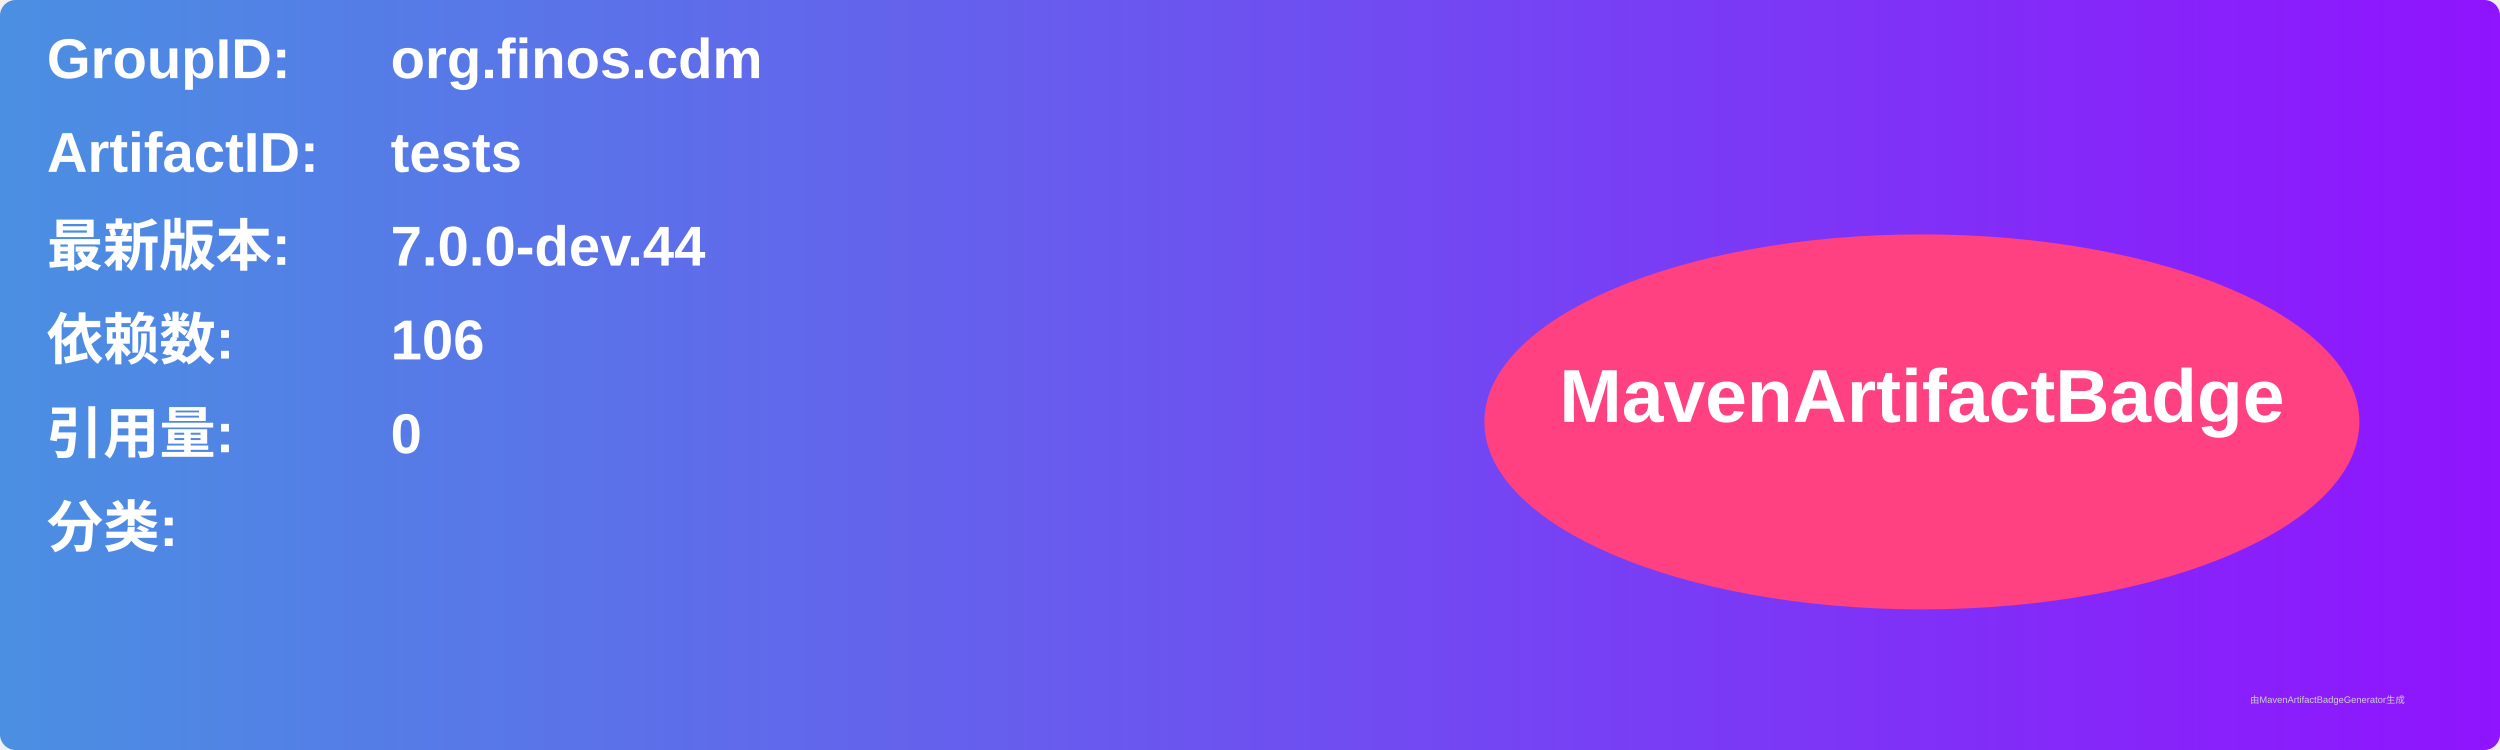
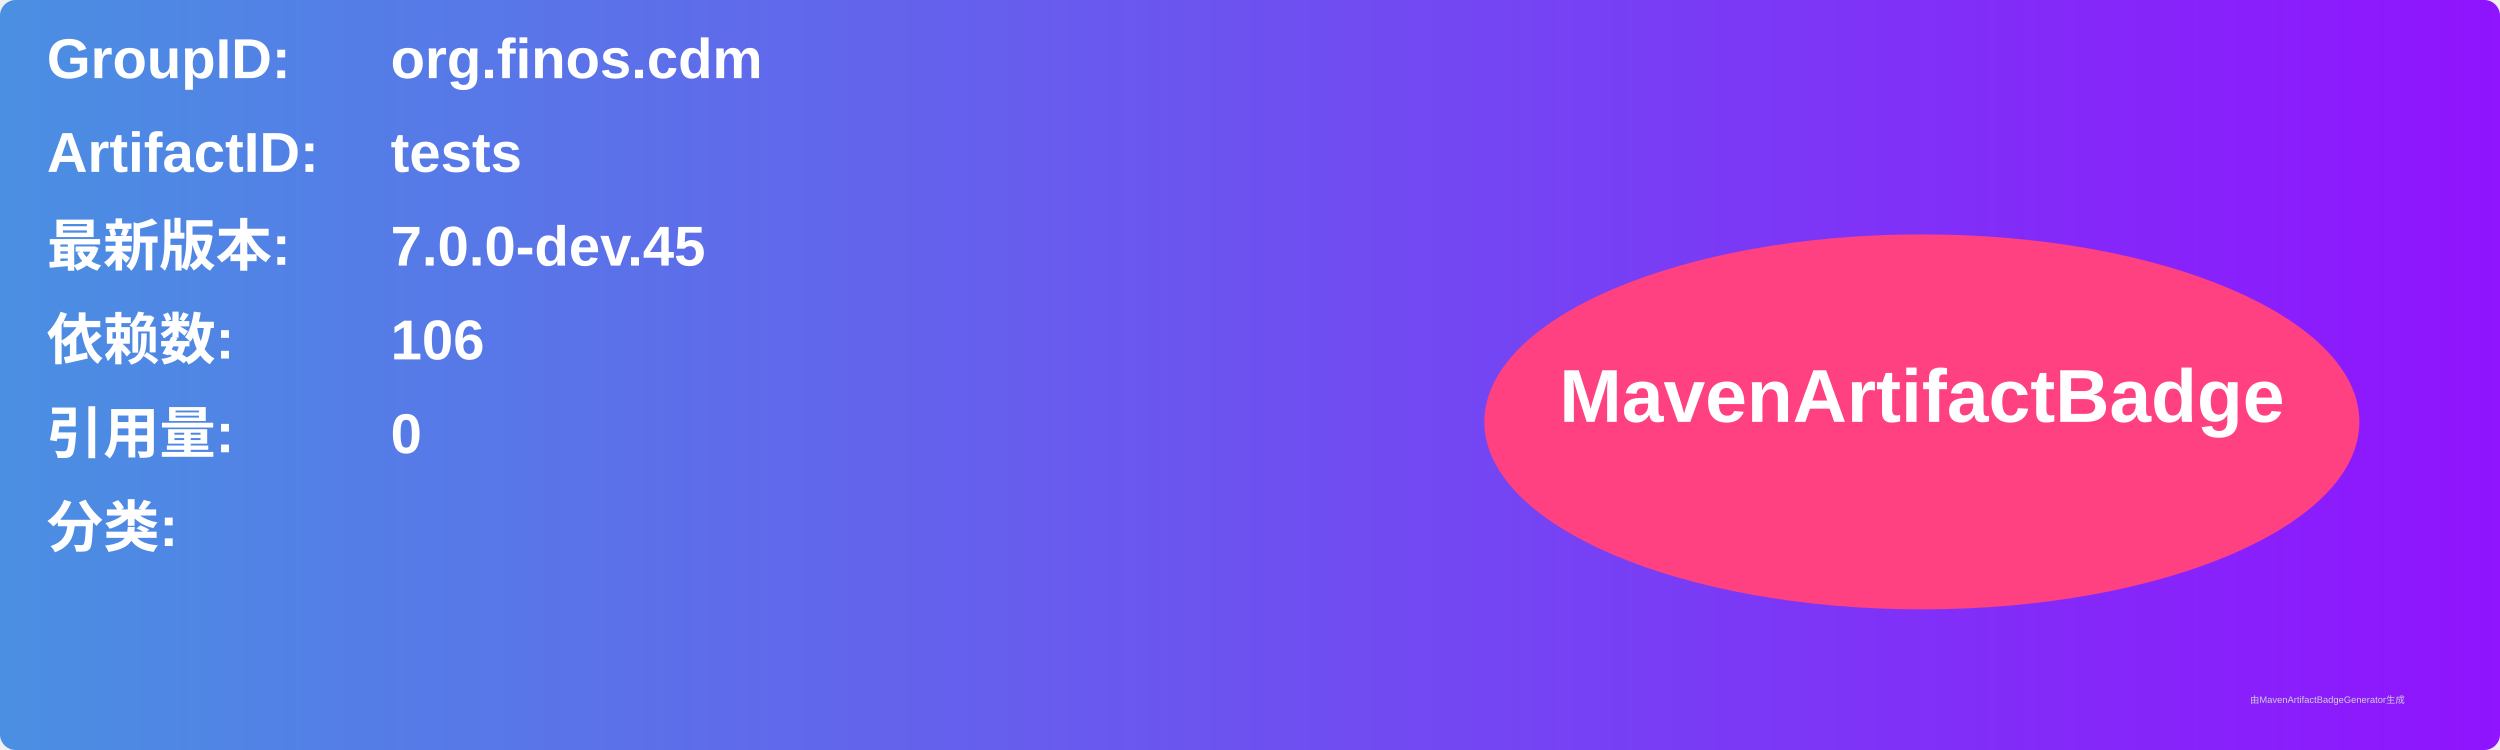
<svg xmlns="http://www.w3.org/2000/svg" width="800" height="240" viewBox="0 0 800 240">
  <linearGradient id="grad" x1="0%" y1="0%" x2="100%" y2="0%">
    <stop offset="0%" stop-color="#4a90e2" />
    <stop offset="100%" stop-color="#9013fe" />
  </linearGradient>
  <rect width="100%" height="100%" rx="5" ry="5" fill="url(#grad)" />
  <g transform="translate(15, 15)">
    <text x="0" y="10" font-family="Arial" font-size="18" fill="white" font-weight="bold" width="260">GroupID:</text>
    <text x="110" y="10" font-family="Arial" font-size="18" fill="white" font-weight="bold" width="460">org.finos.cdm</text>
    <text x="0" y="40" font-family="Arial" font-size="18" fill="white" font-weight="bold" width="260">ArtifactID:</text>
    <text x="110" y="40" font-family="Arial" font-size="18" fill="white" font-weight="bold" width="460">tests</text>
    <text x="0" y="70" font-family="Arial" font-size="18" fill="white" font-weight="bold">最新版本:</text>
    <text x="110" y="70" font-family="Arial" font-size="18" fill="white" font-weight="bold">
-       <tspan font-weight="bold">7.0.0-dev.44</tspan>
+       <tspan font-weight="bold">7.0.0-dev.45</tspan>
    </text>
    <text x="0" y="100" font-family="Arial" font-size="18" fill="white" font-weight="bold">依赖数: </text>
    <text x="110" y="100" font-family="Arial" font-size="18" fill="white">
      <tspan font-weight="bold">106</tspan>
    </text>
    <text x="0" y="130" font-family="Arial" font-size="18" fill="white" font-weight="bold">引用量: </text>
    <text x="110" y="130" font-family="Arial" font-size="18" fill="white">
      <tspan font-weight="bold">0</tspan>
    </text>
    <text x="0" y="160" font-family="Arial" font-size="18" fill="white" font-weight="bold">分类:</text>
    <text x="10" y="190" font-family="Arial" font-size="10" fill="white">
      <tspan font-weight="bold" />
    </text>
    <ellipse cx="600" cy="120" rx="140" ry="60" fill="#ff4081" />
    <text x="600" y="120" text-anchor="middle" font-family="Arial" font-size="24" fill="white" font-weight="bold">MavenArtifactBadge</text>
  </g>
  <text x="720" y="225" font-family="Arial" font-size="3" fill="#d0d0d0">由MavenArtifactBadgeGenerator生成</text>
</svg>
